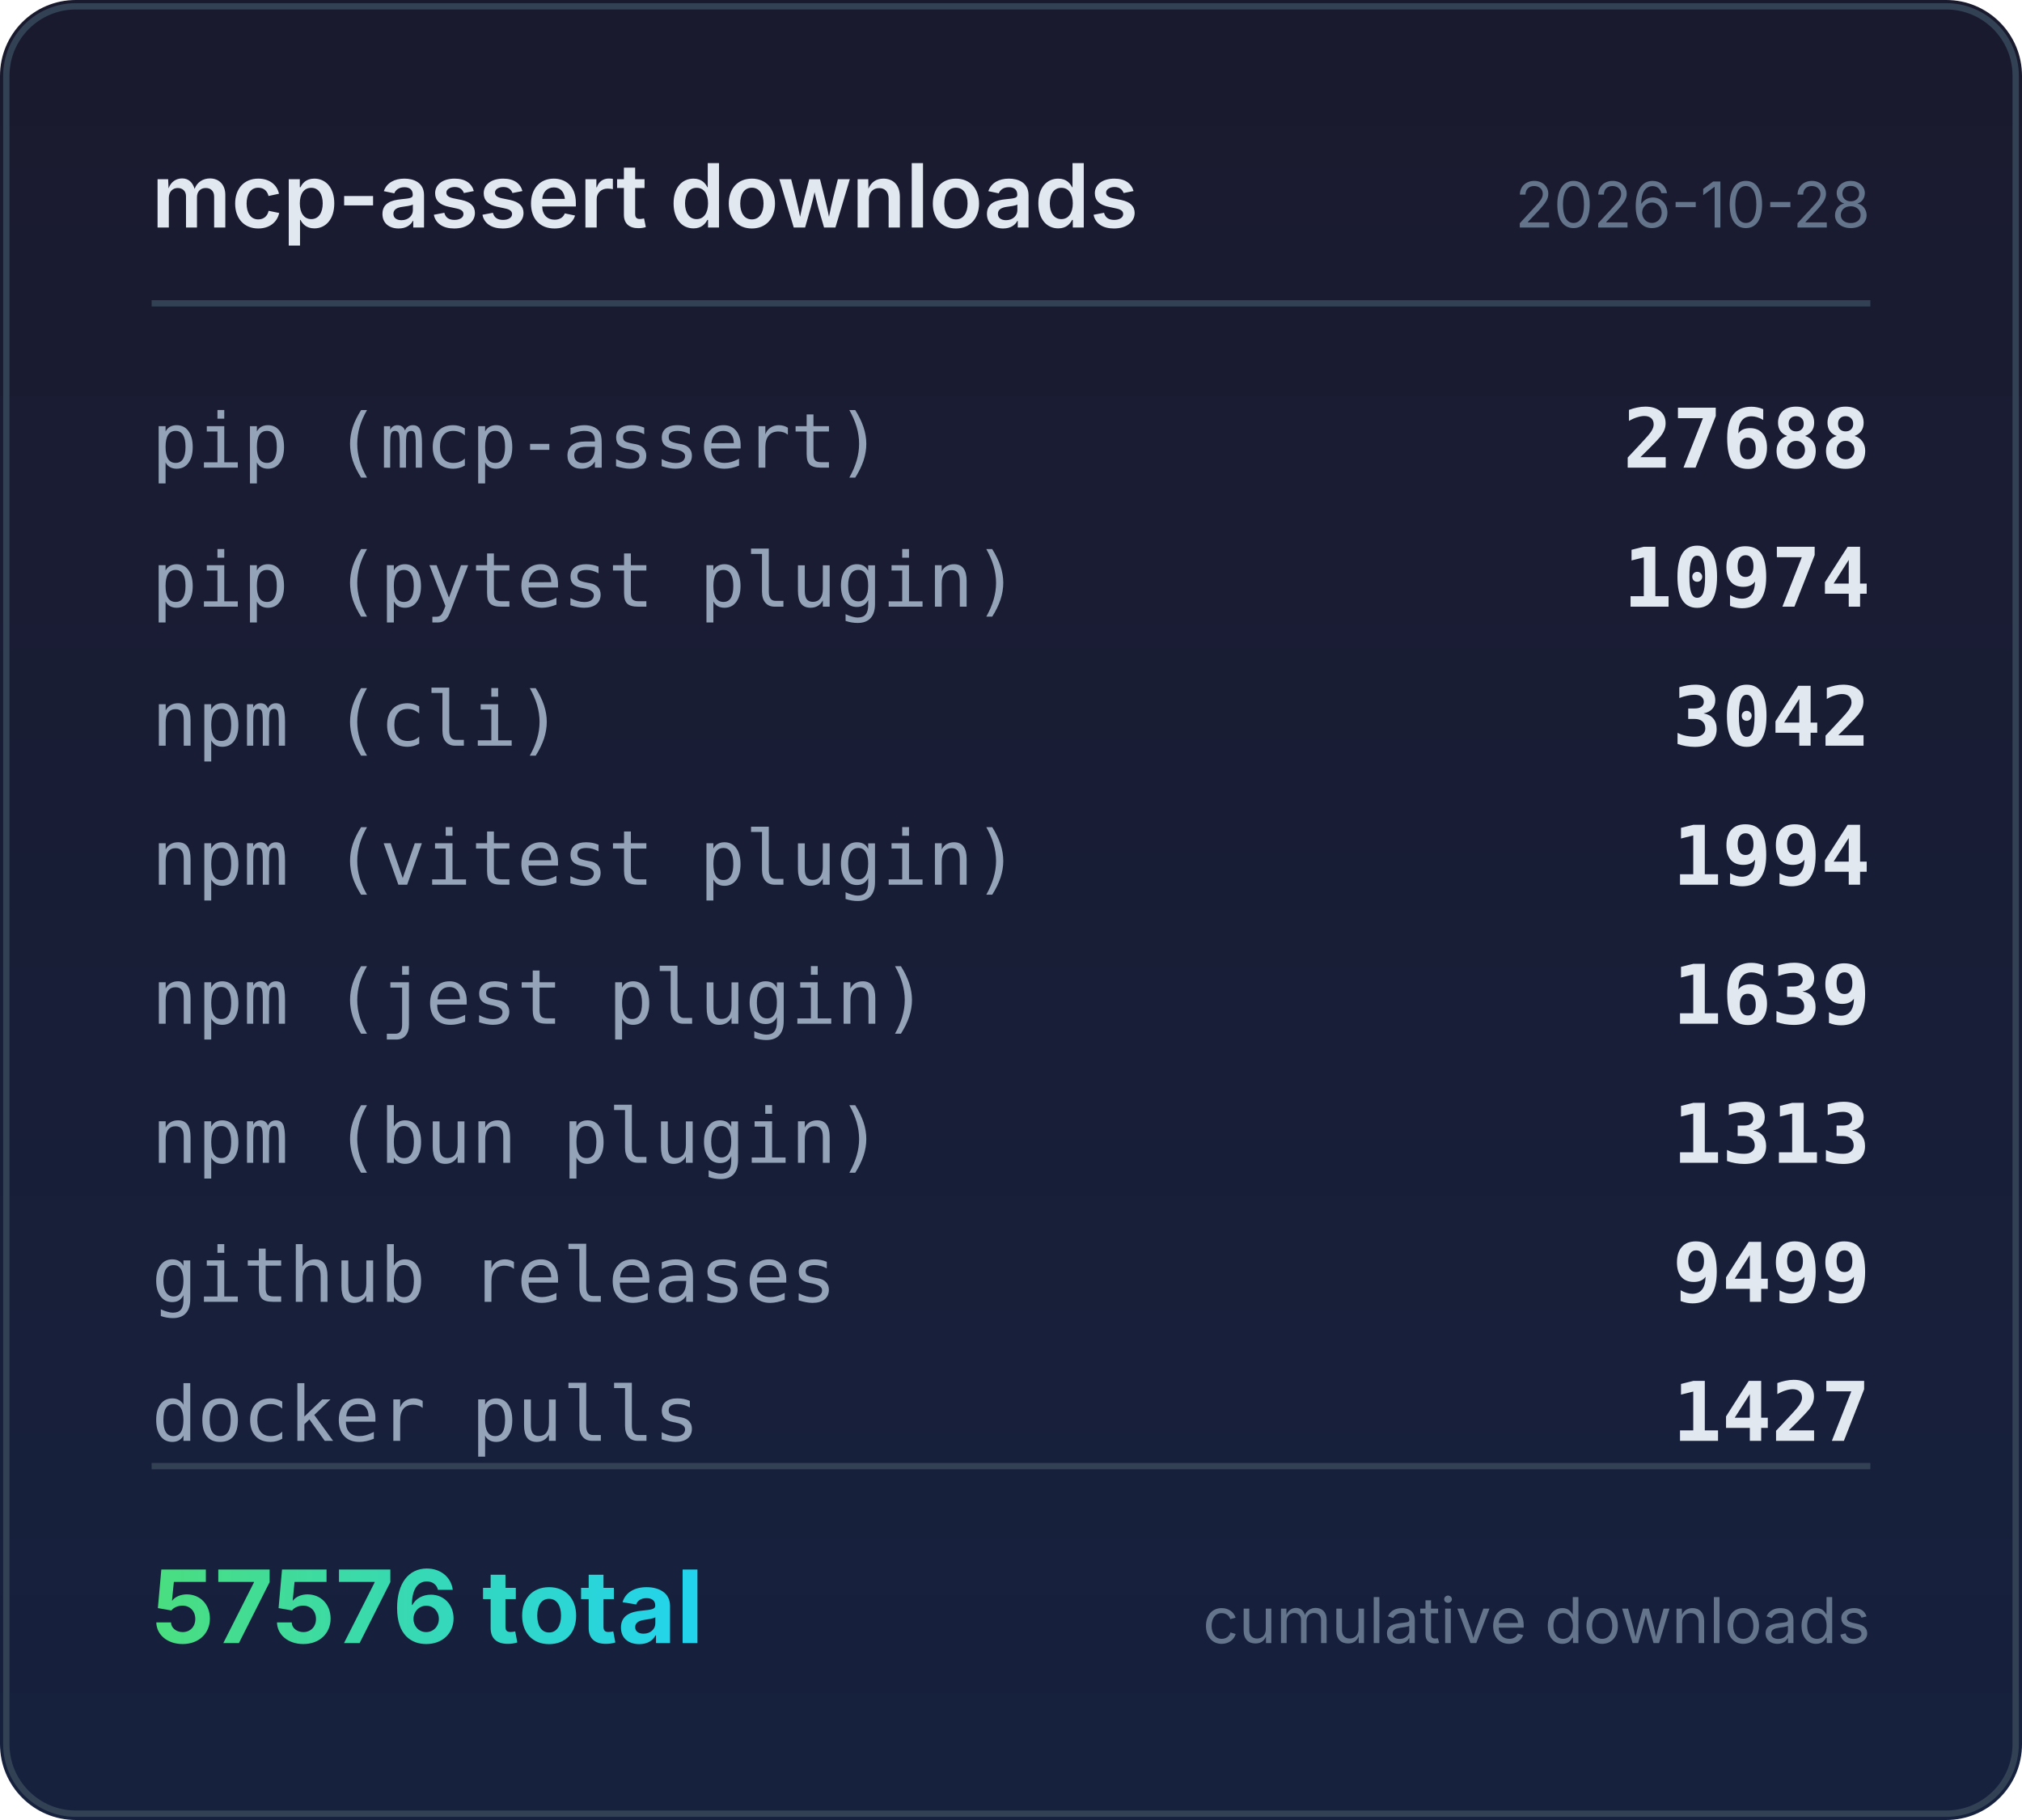
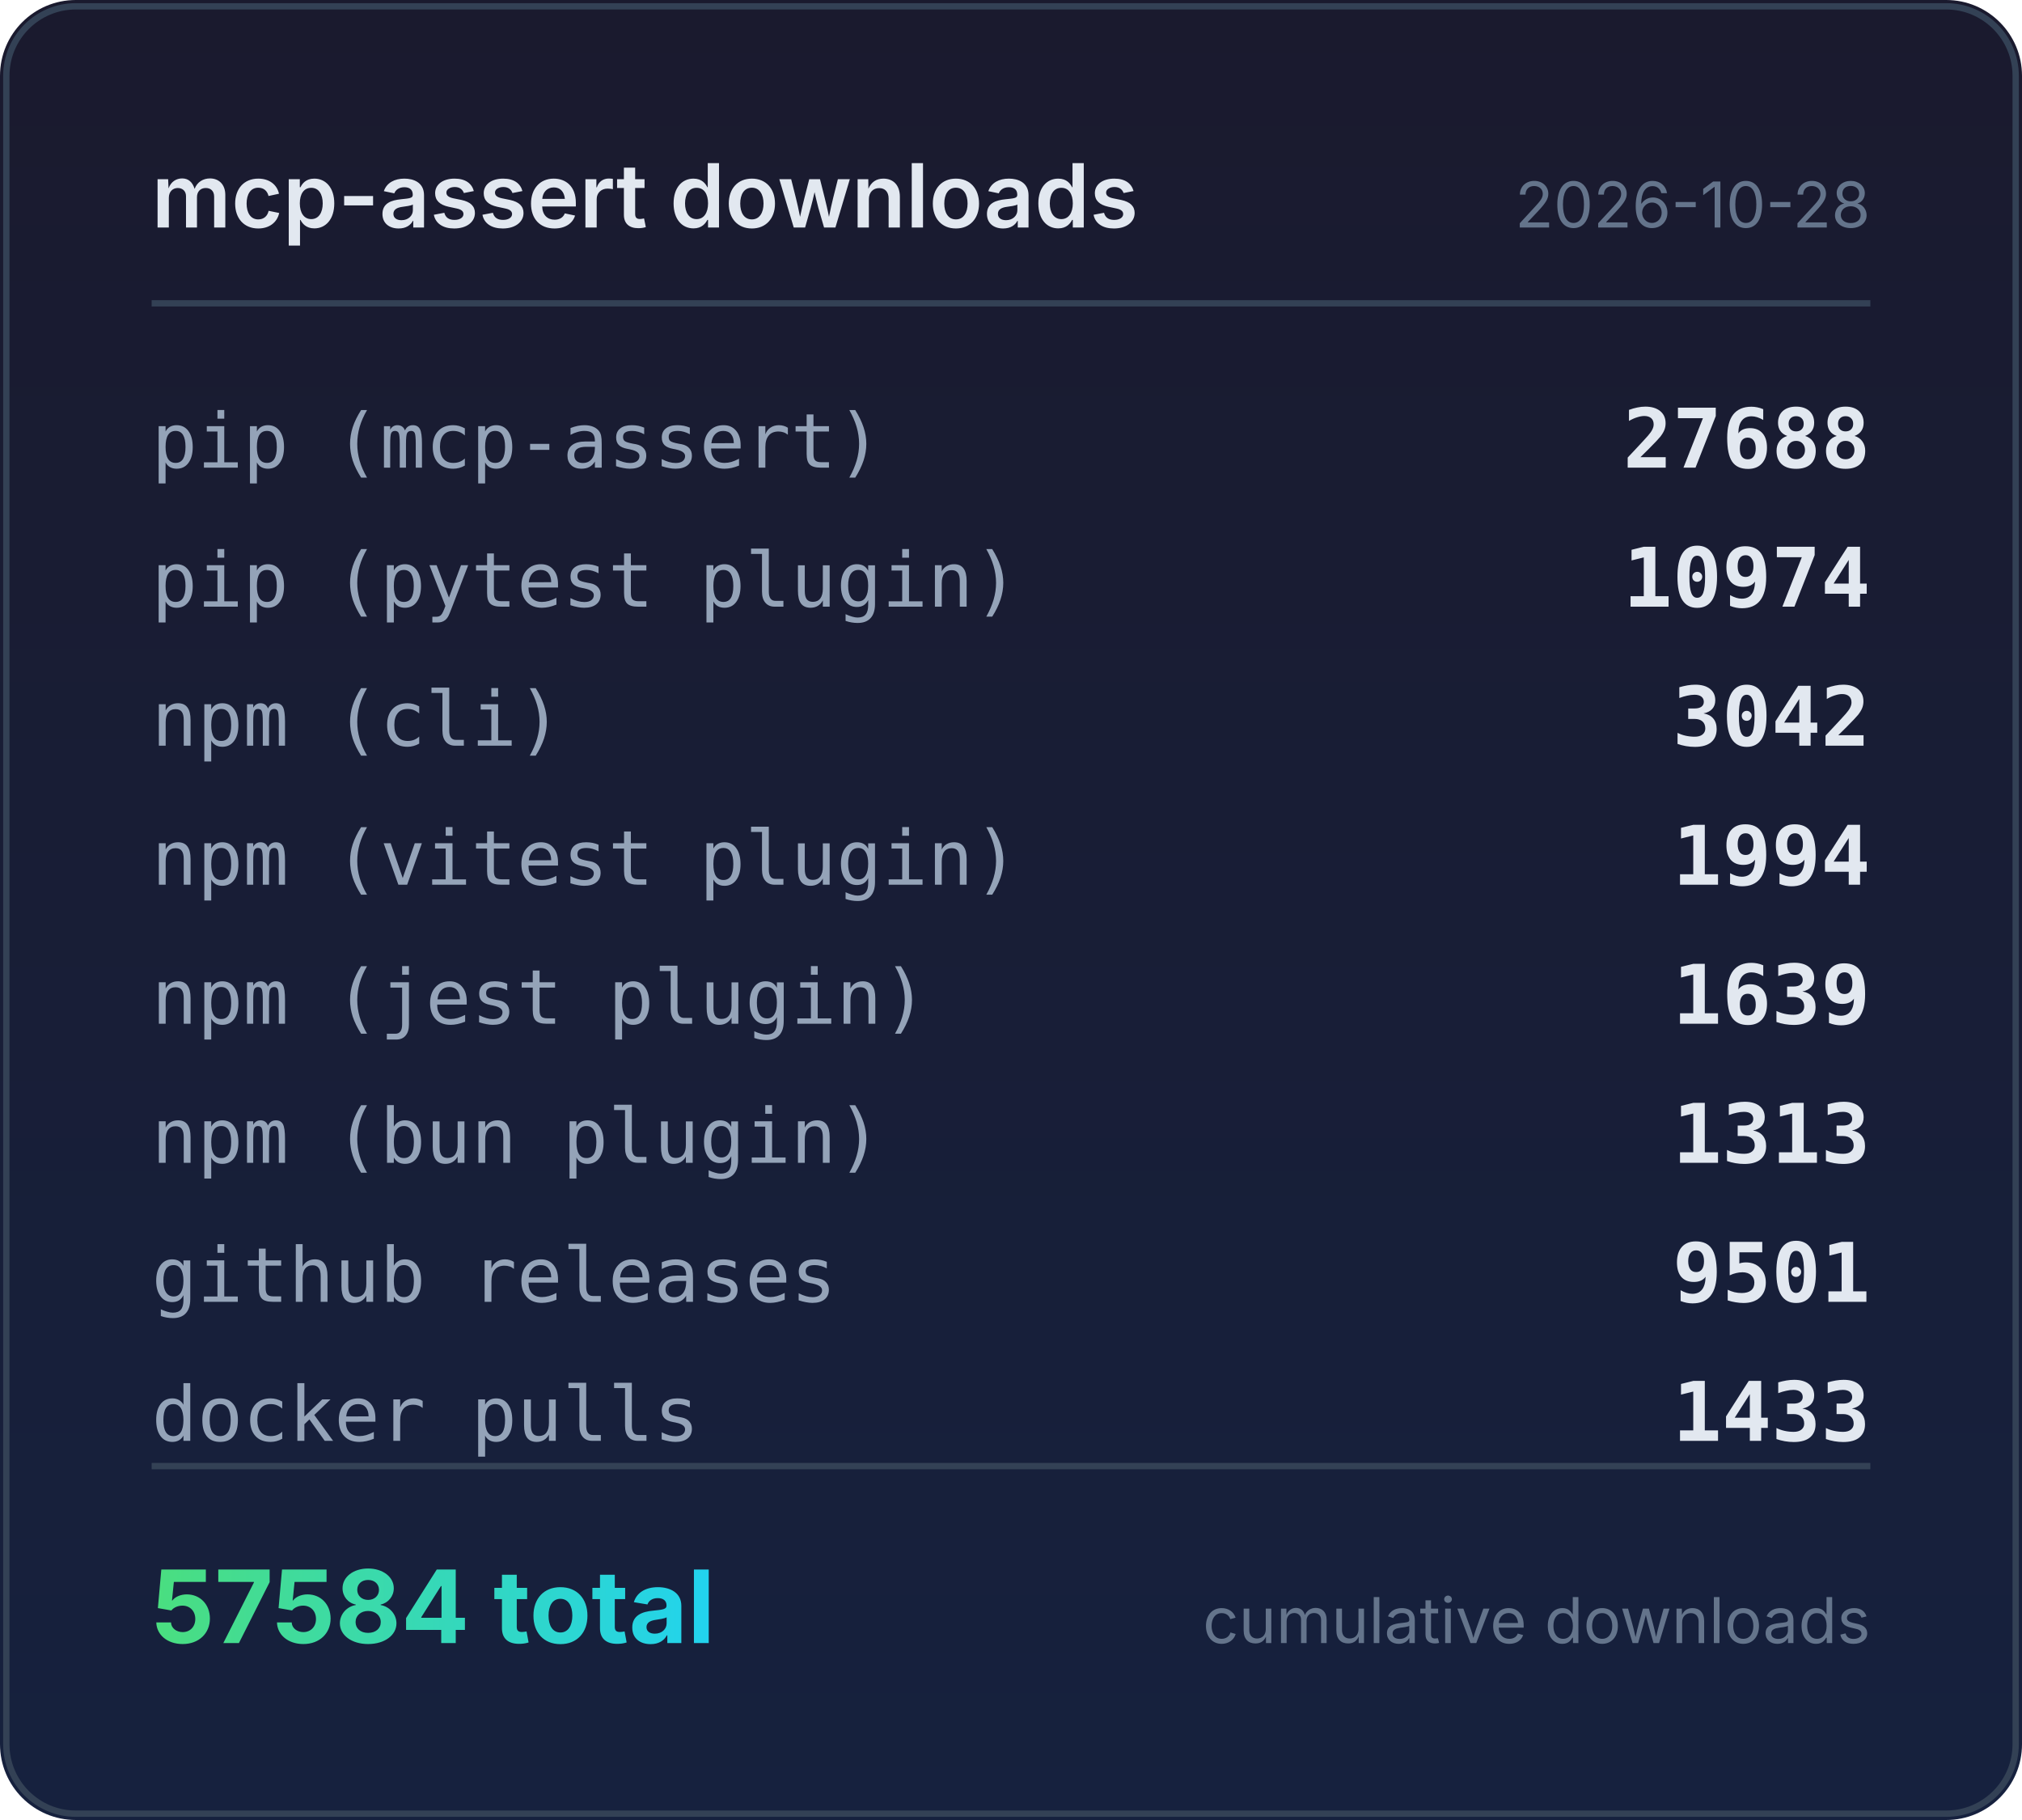
<svg xmlns="http://www.w3.org/2000/svg" width="320" height="288" viewBox="0 0 320 288">
  <defs>
    <linearGradient id="bg" x1="0" y1="0" x2="0" y2="1">
      <stop offset="0%" stop-color="#1a1a2e" />
      <stop offset="100%" stop-color="#16213e" />
    </linearGradient>
    <linearGradient id="accent" x1="0" y1="0" x2="1" y2="0">
      <stop offset="0%" stop-color="#4ade80" />
      <stop offset="100%" stop-color="#22d3ee" />
    </linearGradient>
  </defs>
  <rect width="320" height="288" rx="12" fill="url(#bg)" />
  <rect x="1" y="1" width="318" height="286" rx="11" fill="none" stroke="#334155" stroke-width="1" />
  <text x="24" y="36" fill="#e2e8f0" font-family="system-ui,-apple-system,sans-serif" font-size="14" font-weight="600">mcp-assert downloads</text>
  <text x="296" y="36" fill="#64748b" font-family="system-ui,-apple-system,sans-serif" font-size="10" text-anchor="end">2026-10-28</text>
  <line x1="24" y1="48" x2="296" y2="48" stroke="#334155" stroke-width="1" />
  <text x="24" y="74" fill="#94a3b8" font-family="ui-monospace,monospace" font-size="12">pip (mcp-assert)</text>
  <text x="296" y="74" fill="#e2e8f0" font-family="ui-monospace,monospace" font-size="13" font-weight="600" text-anchor="end">27688</text>
  <text x="24" y="96" fill="#94a3b8" font-family="ui-monospace,monospace" font-size="12">pip (pytest plugin)</text>
  <text x="296" y="96" fill="#e2e8f0" font-family="ui-monospace,monospace" font-size="13" font-weight="600" text-anchor="end">10974</text>
  <text x="24" y="118" fill="#94a3b8" font-family="ui-monospace,monospace" font-size="12">npm (cli)</text>
  <text x="296" y="118" fill="#e2e8f0" font-family="ui-monospace,monospace" font-size="13" font-weight="600" text-anchor="end">3042</text>
  <text x="24" y="140" fill="#94a3b8" font-family="ui-monospace,monospace" font-size="12">npm (vitest plugin)</text>
  <text x="296" y="140" fill="#e2e8f0" font-family="ui-monospace,monospace" font-size="13" font-weight="600" text-anchor="end">1994</text>
  <text x="24" y="162" fill="#94a3b8" font-family="ui-monospace,monospace" font-size="12">npm (jest plugin)</text>
  <text x="296" y="162" fill="#e2e8f0" font-family="ui-monospace,monospace" font-size="13" font-weight="600" text-anchor="end">1639</text>
  <text x="24" y="184" fill="#94a3b8" font-family="ui-monospace,monospace" font-size="12">npm (bun plugin)</text>
  <text x="296" y="184" fill="#e2e8f0" font-family="ui-monospace,monospace" font-size="13" font-weight="600" text-anchor="end">1313</text>
  <text x="24" y="206" fill="#94a3b8" font-family="ui-monospace,monospace" font-size="12">github releases</text>
-   <text x="296" y="206" fill="#e2e8f0" font-family="ui-monospace,monospace" font-size="13" font-weight="600" text-anchor="end">9499</text>
+   <text x="296" y="206" fill="#e2e8f0" font-family="ui-monospace,monospace" font-size="13" font-weight="600" text-anchor="end">9501</text>
  <text x="24" y="228" fill="#94a3b8" font-family="ui-monospace,monospace" font-size="12">docker pulls</text>
-   <text x="296" y="228" fill="#e2e8f0" font-family="ui-monospace,monospace" font-size="13" font-weight="600" text-anchor="end">1427</text>
+   <text x="296" y="228" fill="#e2e8f0" font-family="ui-monospace,monospace" font-size="13" font-weight="600" text-anchor="end">1433</text>
  <line x1="24" y1="232" x2="296" y2="232" stroke="#334155" stroke-width="1" />
-   <text x="24" y="260" fill="url(#accent)" font-family="system-ui,-apple-system,sans-serif" font-size="16" font-weight="700">57576 total</text>
+   <text x="24" y="260" fill="url(#accent)" font-family="system-ui,-apple-system,sans-serif" font-size="16" font-weight="700">57584 total</text>
  <text x="296" y="260" fill="#64748b" font-family="system-ui,-apple-system,sans-serif" font-size="10" text-anchor="end">cumulative downloads</text>
</svg>
